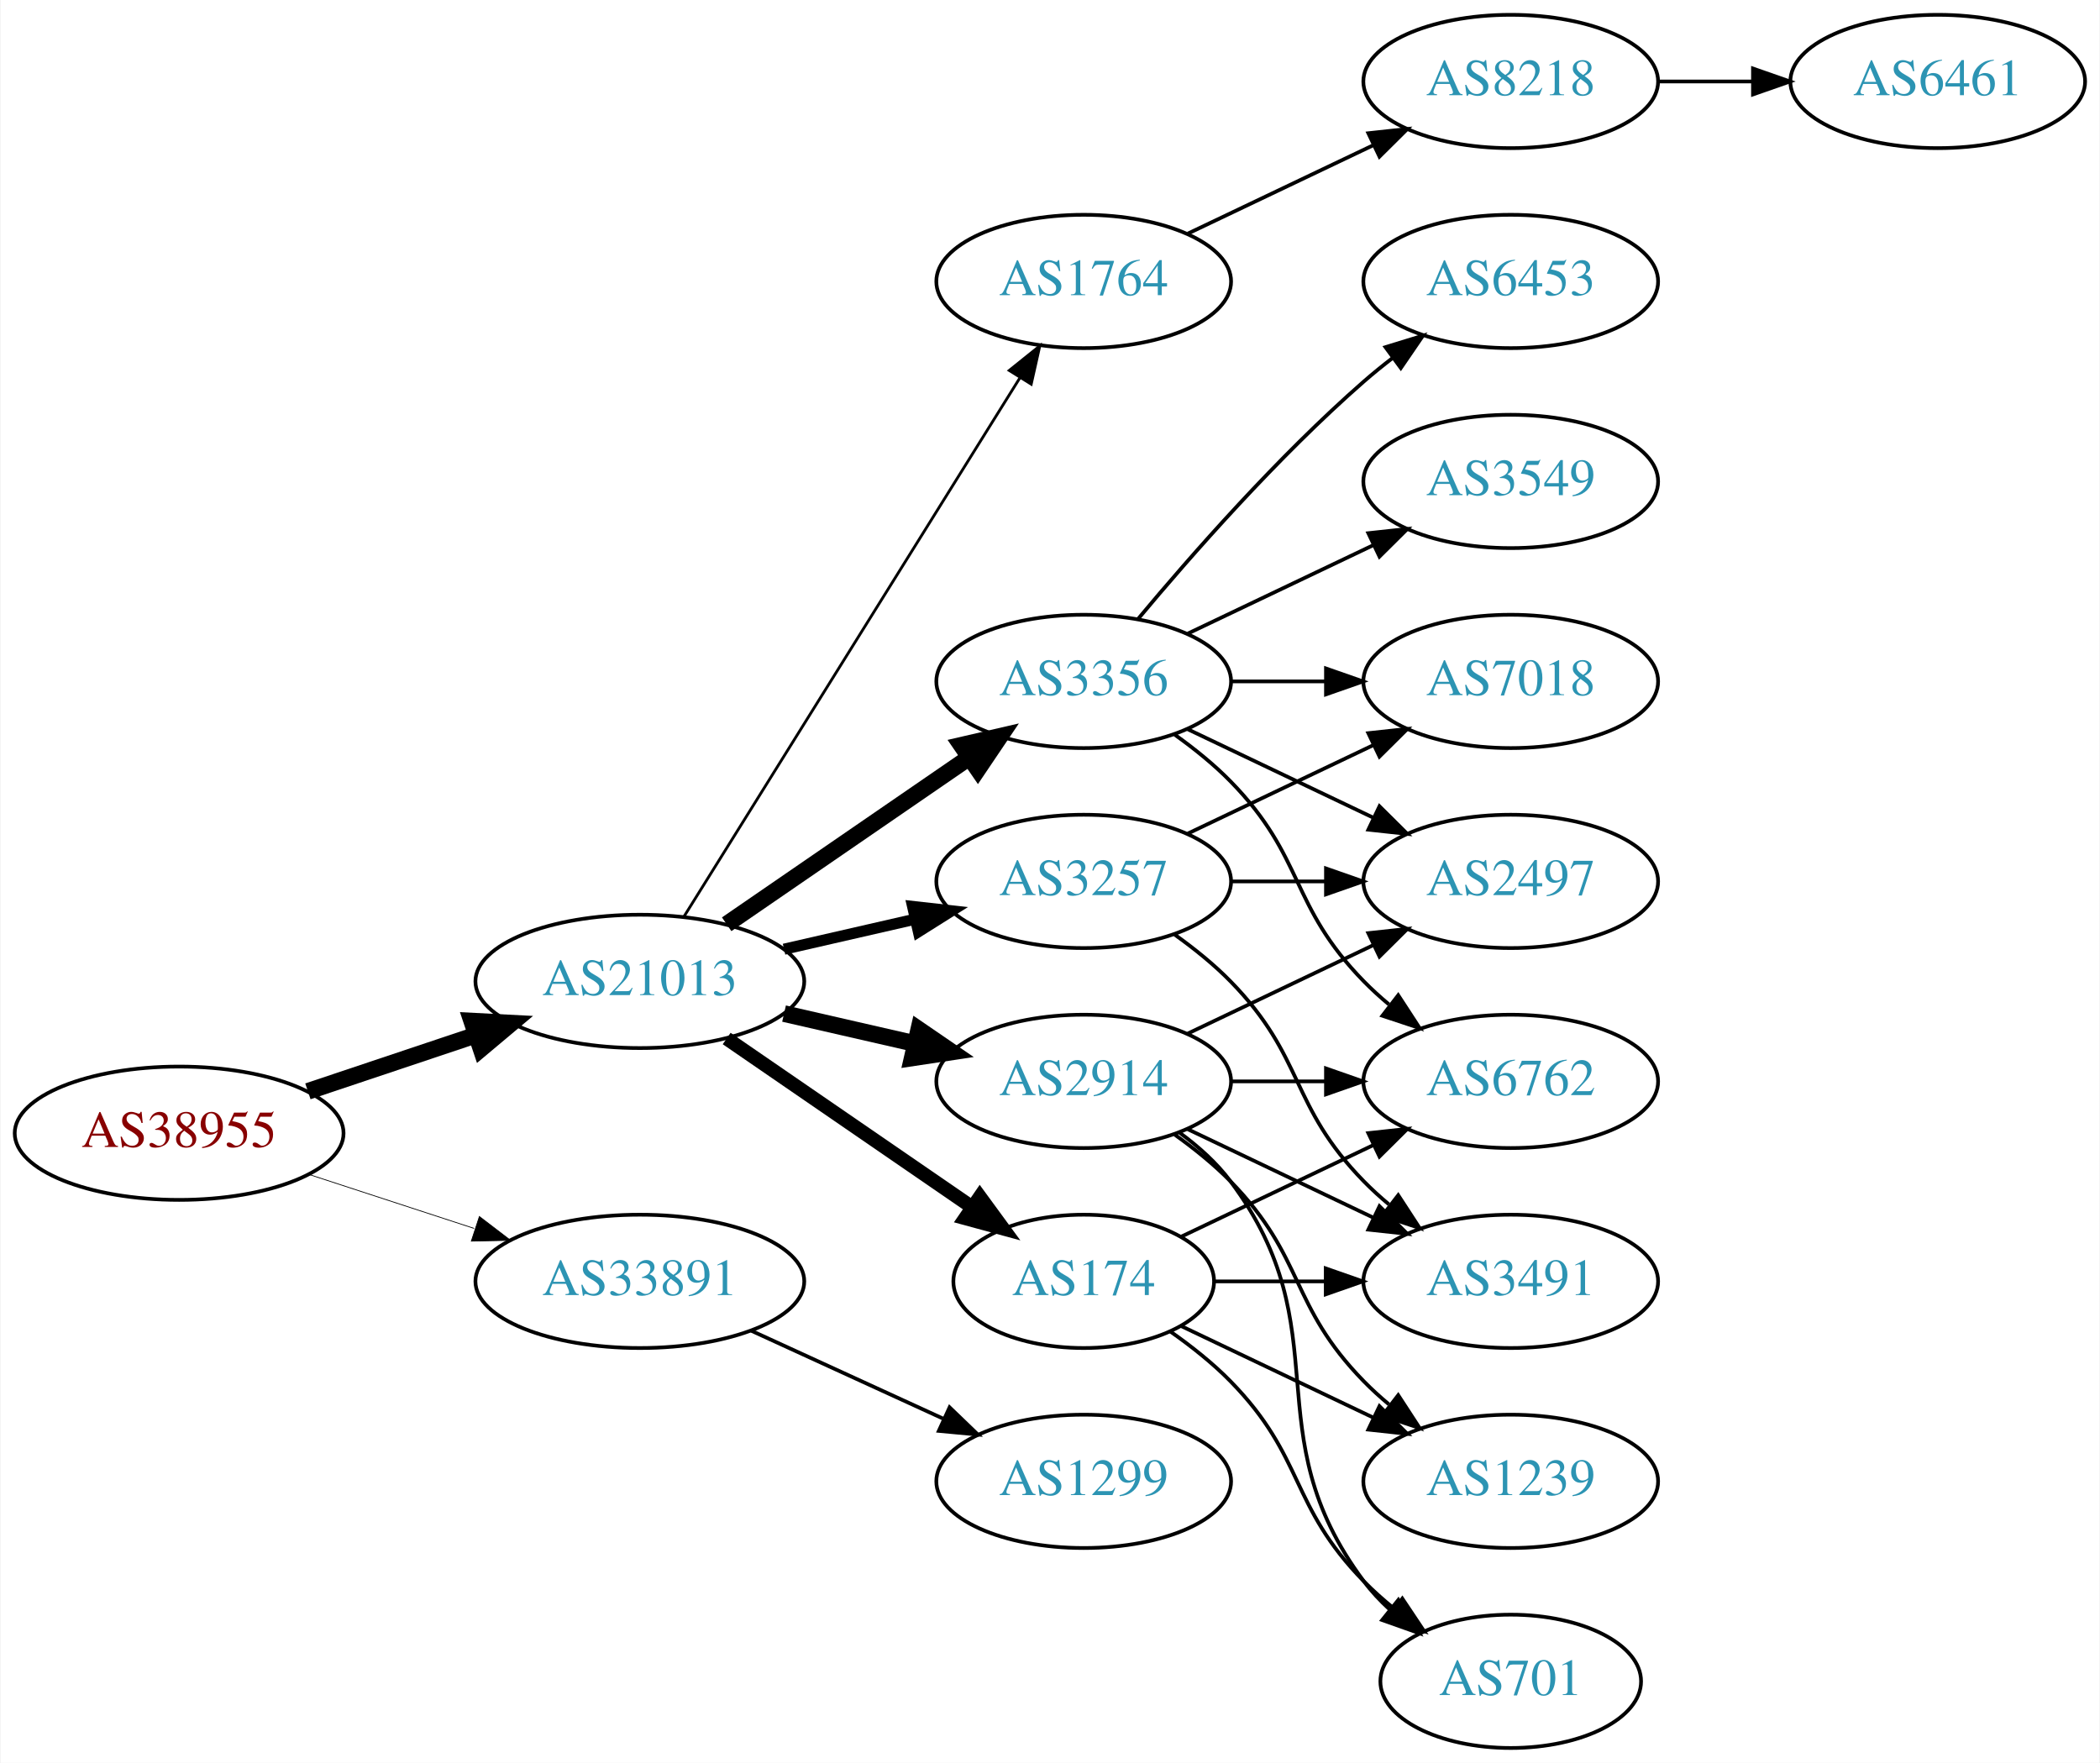
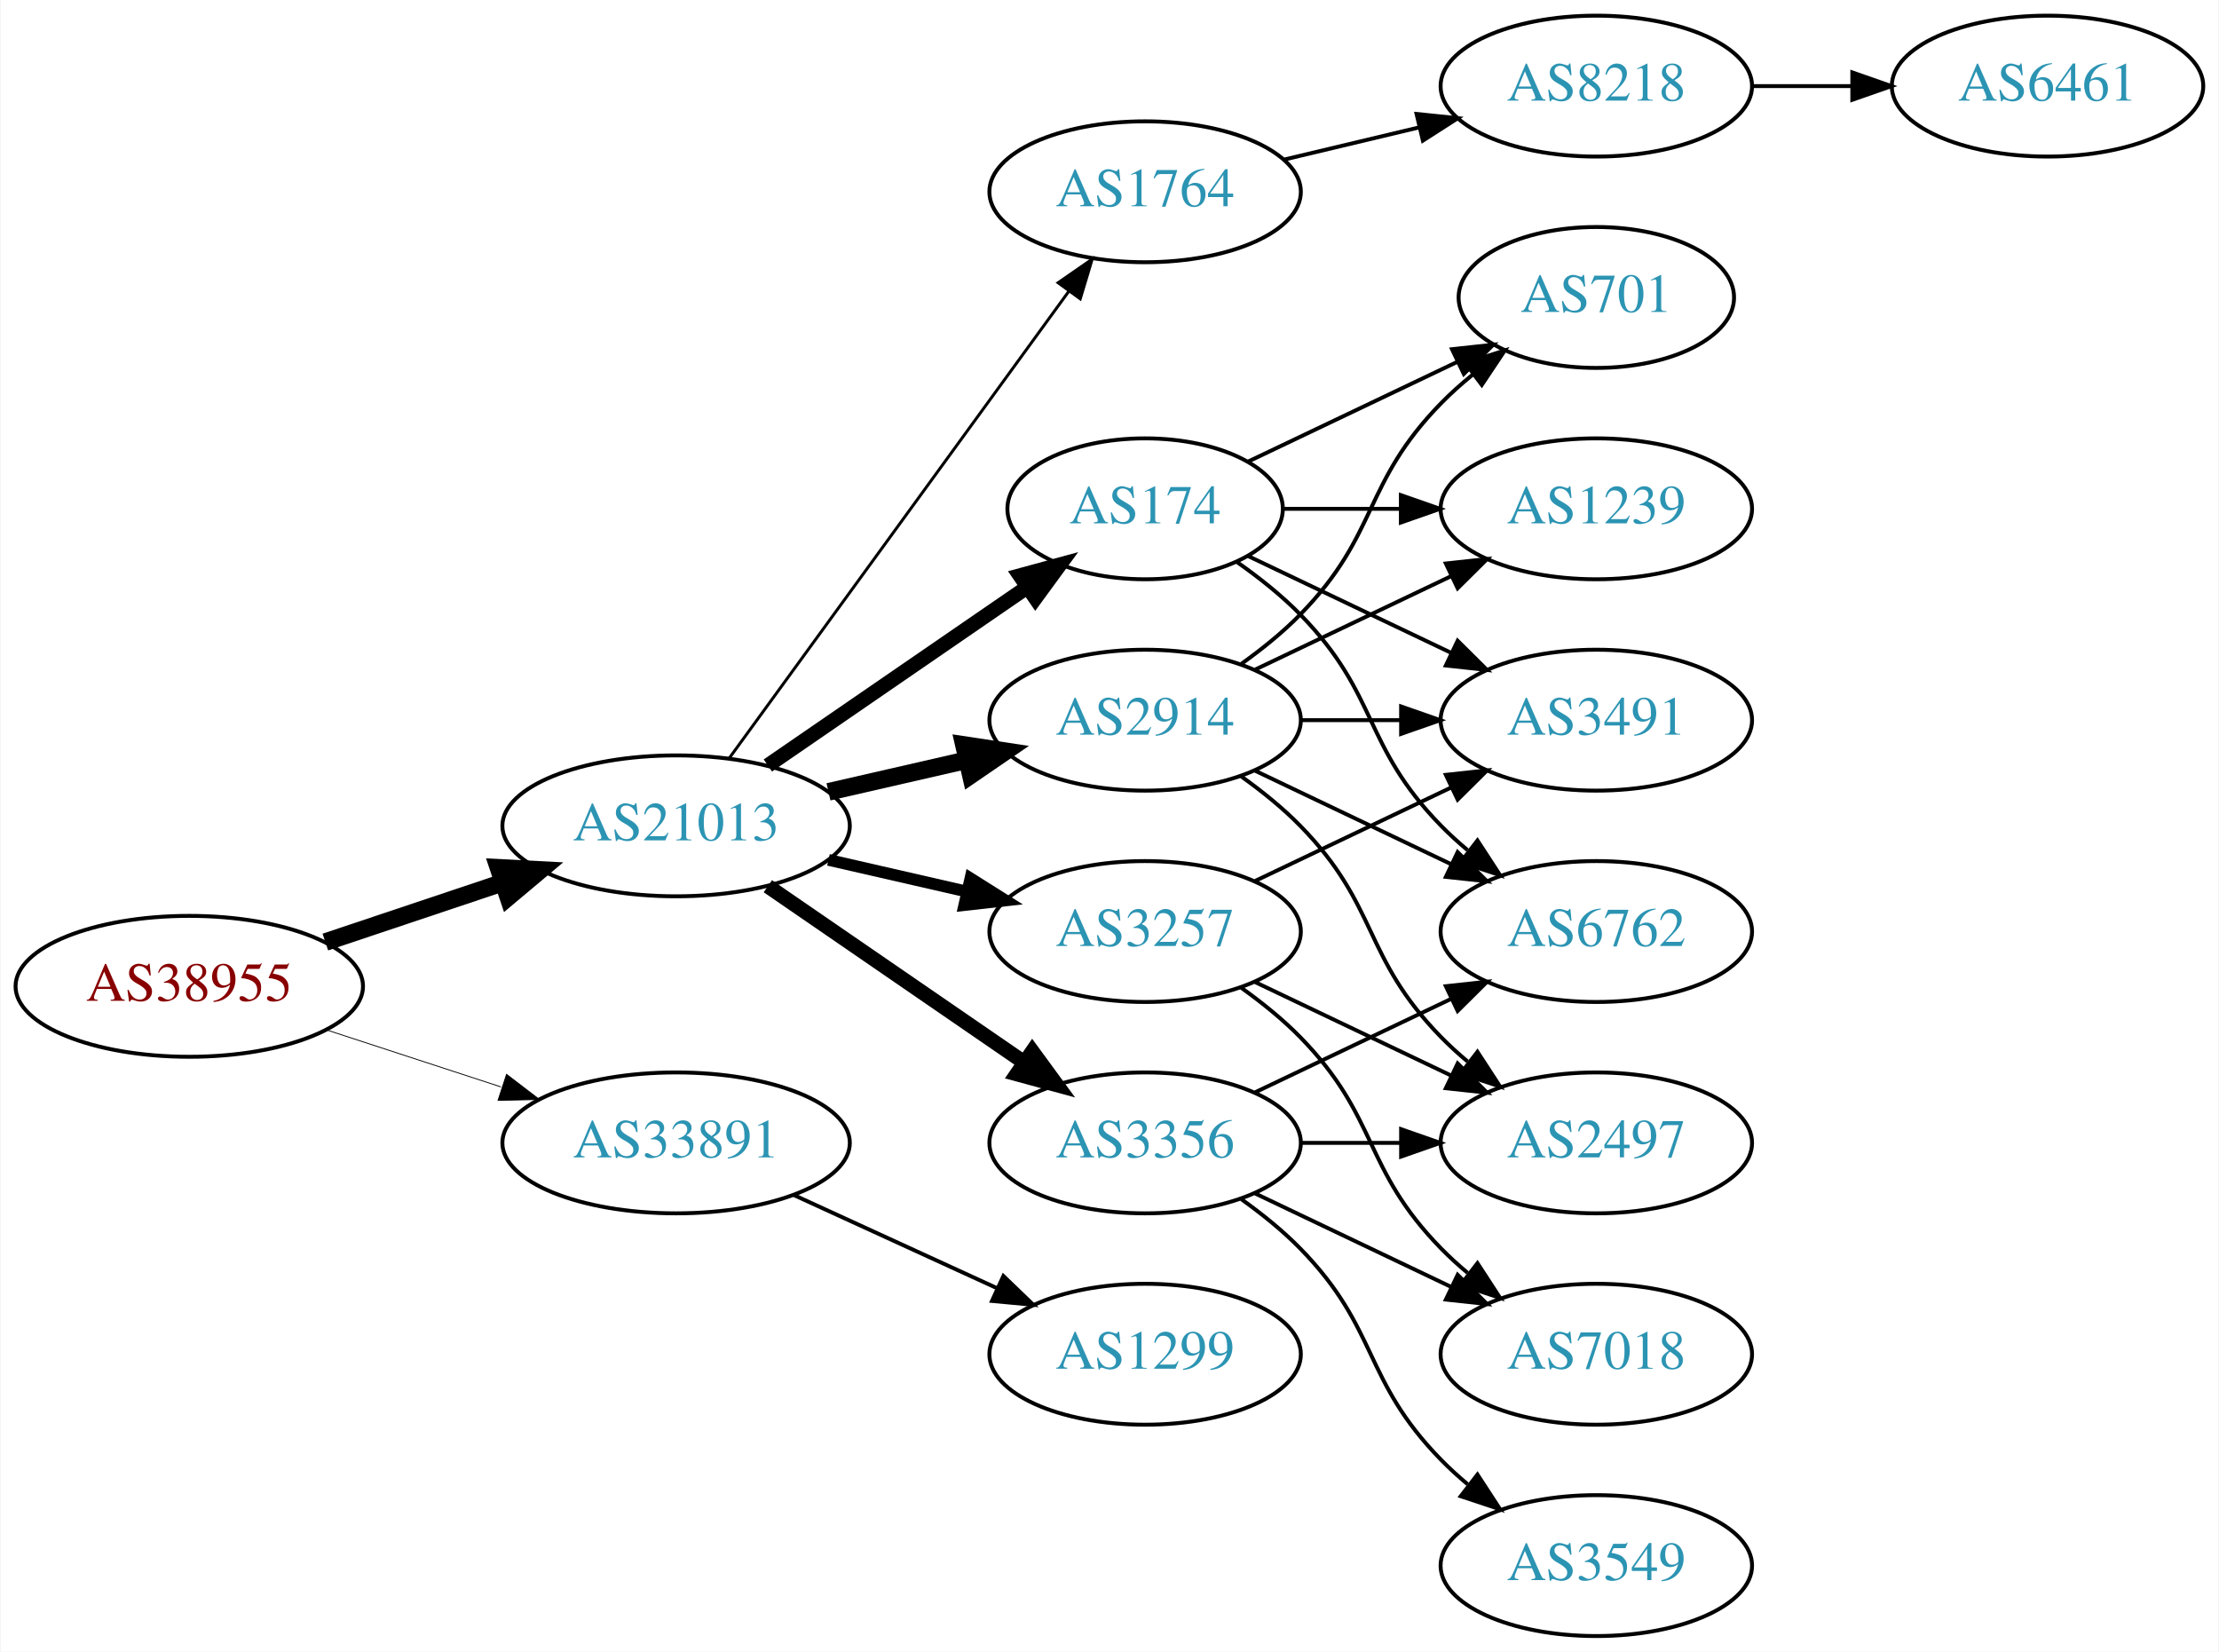
- <svg xmlns="http://www.w3.org/2000/svg" xmlns:xlink="http://www.w3.org/1999/xlink" width="567pt" height="476pt" viewBox="0.00 0.00 566.66 476.00">
-   <g id="graph0" class="graph" transform="scale(1 1) rotate(0) translate(4 472)">
-     <polygon fill="white" stroke="none" points="-4,4 -4,-472 562.663,-472 562.663,4 -4,4" />
+ <svg xmlns="http://www.w3.org/2000/svg" xmlns:xlink="http://www.w3.org/1999/xlink" width="567pt" height="422pt" viewBox="0.00 0.00 566.66 422.00">
+   <g id="graph0" class="graph" transform="scale(1 1) rotate(0) translate(4 418)">
+     <polygon fill="white" stroke="none" points="-4,4 -4,-418 562.663,-418 562.663,4 -4,4" />
    <g id="node1" class="node">
      <g id="a_node1">
        <a xlink:href="/asn/38955" xlink:title="AS38955 ~ World4You Internet Services GmbH [AT]">
          <ellipse fill="#ffffff" stroke="black" cx="44.196" cy="-166" rx="44.393" ry="18" />
          <text text-anchor="middle" x="44.196" y="-162.3" font-family="Times,serif" font-size="14.00" fill="#880000">AS38955</text>
        </a>
      </g>
    </g>
    <g id="node2" class="node">
      <g id="a_node2">
        <a xlink:href="/asn/21013" xlink:title="AS21013 ~ Wels, AT [AT]">
          <ellipse fill="#ffffff" stroke="black" cx="168.588" cy="-207" rx="44.393" ry="18" />
          <text text-anchor="middle" x="168.588" y="-203.3" font-family="Times,serif" font-size="14.00" fill="#2c94b3">AS21013</text>
        </a>
      </g>
    </g>
    <g id="edge1" class="edge">
      <path fill="none" stroke="black" stroke-width="4.5" d="M78.964,-177.312C93.01,-182.017 109.488,-187.537 124.399,-192.532" />
      <polygon fill="black" stroke="black" stroke-width="4.5" points="123.197,-196.282 133.93,-195.725 125.699,-188.815 123.197,-196.282" />
    </g>
    <g id="node3" class="node">
      <g id="a_node3">
        <a xlink:href="/asn/33891" xlink:title="AS33891 ~ CORE-BACKBONE GMBH GLOBAL NETWORK [DE]">
          <ellipse fill="#ffffff" stroke="black" cx="168.588" cy="-126" rx="44.393" ry="18" />
          <text text-anchor="middle" x="168.588" y="-122.3" font-family="Times,serif" font-size="14.00" fill="#2c94b3">AS33891</text>
        </a>
      </g>
    </g>
    <g id="edge2" class="edge">
-       <path fill="none" stroke="black" stroke-width="0.205" d="M79.289,-154.858C93.082,-150.35 109.177,-145.09 123.819,-140.305" />
-       <polygon fill="black" stroke="black" stroke-width="0.205" points="125.26,-143.516 133.678,-137.082 123.085,-136.862 125.26,-143.516" />
+       <path fill="none" stroke="black" stroke-width="0.214" d="M79.289,-154.858C93.082,-150.35 109.177,-145.09 123.819,-140.305" />
+       <polygon fill="black" stroke="black" stroke-width="0.214" points="125.26,-143.516 133.678,-137.082 123.085,-136.862 125.26,-143.516" />
    </g>
    <g id="node4" class="node">
      <g id="a_node4">
-         <a xlink:href="/asn/1764" xlink:title="AS1764 ~ NEXTLAYER-AS [AT]">
-           <ellipse fill="#ffffff" stroke="black" cx="288.431" cy="-396" rx="39.794" ry="18" />
-           <text text-anchor="middle" x="288.431" y="-392.3" font-family="Times,serif" font-size="14.00" fill="#2c94b3">AS1764</text>
+         <a xlink:href="/asn/3356" xlink:title="AS3356 ~ Level 3 Parent, LLC [US]">
+           <ellipse fill="#ffffff" stroke="black" cx="288.431" cy="-126" rx="39.794" ry="18" />
+           <text text-anchor="middle" x="288.431" y="-122.3" font-family="Times,serif" font-size="14.00" fill="#2c94b3">AS3356</text>
        </a>
      </g>
    </g>
    <g id="edge3" class="edge">
-       <path fill="none" stroke="black" stroke-width="0.75" d="M180.463,-224.442C201.247,-257.775 246.707,-330.686 271.136,-369.866" />
-       <polygon fill="black" stroke="black" stroke-width="0.75" points="268.321,-371.966 276.582,-378.6 274.261,-368.263 268.321,-371.966" />
+       <path fill="none" stroke="black" stroke-width="3.75" d="M192.031,-191.574C210.612,-178.802 237.173,-160.545 257.553,-146.537" />
+       <polygon fill="black" stroke="black" stroke-width="3.75" points="259.609,-149.371 265.867,-140.822 255.643,-143.602 259.609,-149.371" />
    </g>
    <g id="node5" class="node">
      <g id="a_node5">
        <a xlink:href="/asn/2914" xlink:title="AS2914 ~ NTT America, Inc. [US]">
-           <ellipse fill="#ffffff" stroke="black" cx="288.431" cy="-180" rx="39.794" ry="18" />
-           <text text-anchor="middle" x="288.431" y="-176.3" font-family="Times,serif" font-size="14.00" fill="#2c94b3">AS2914</text>
+           <ellipse fill="#ffffff" stroke="black" cx="288.431" cy="-234" rx="39.794" ry="18" />
+           <text text-anchor="middle" x="288.431" y="-230.3" font-family="Times,serif" font-size="14.00" fill="#2c94b3">AS2914</text>
        </a>
      </g>
    </g>
    <g id="edge4" class="edge">
-       <path fill="none" stroke="black" stroke-width="4.5" d="M207.523,-198.308C218.764,-195.733 231.176,-192.889 242.799,-190.226" />
-       <polygon fill="black" stroke="black" stroke-width="4.5" points="243.893,-194.015 252.761,-187.943 242.134,-186.339 243.893,-194.015" />
+       <path fill="none" stroke="black" stroke-width="4.5" d="M207.523,-215.692C218.764,-218.267 231.176,-221.111 242.799,-223.774" />
+       <polygon fill="black" stroke="black" stroke-width="4.5" points="242.134,-227.661 252.761,-226.057 243.893,-219.985 242.134,-227.661" />
    </g>
    <g id="node6" class="node">
      <g id="a_node6">
-         <a xlink:href="/asn/174" xlink:title="AS174 ~ Cogent Communications [US]">
-           <ellipse fill="#ffffff" stroke="black" cx="288.431" cy="-126" rx="35.194" ry="18" />
-           <text text-anchor="middle" x="288.431" y="-122.3" font-family="Times,serif" font-size="14.00" fill="#2c94b3">AS174</text>
+         <a xlink:href="/asn/3257" xlink:title="AS3257 ~ GTT [DE]">
+           <ellipse fill="#ffffff" stroke="black" cx="288.431" cy="-180" rx="39.794" ry="18" />
+           <text text-anchor="middle" x="288.431" y="-176.3" font-family="Times,serif" font-size="14.00" fill="#2c94b3">AS3257</text>
        </a>
      </g>
    </g>
    <g id="edge5" class="edge">
-       <path fill="none" stroke="black" stroke-width="3.75" d="M192.031,-191.574C210.846,-178.641 237.843,-160.085 258.319,-146.01" />
-       <polygon fill="black" stroke="black" stroke-width="3.75" points="260.394,-148.831 266.652,-140.282 256.429,-143.063 260.394,-148.831" />
+       <path fill="none" stroke="black" stroke-width="3" d="M207.523,-198.308C218.764,-195.733 231.176,-192.889 242.799,-190.226" />
+       <polygon fill="black" stroke="black" stroke-width="3" points="243.795,-193.588 252.761,-187.943 242.232,-186.765 243.795,-193.588" />
    </g>
    <g id="node7" class="node">
      <g id="a_node7">
-         <a xlink:href="/asn/3356" xlink:title="AS3356 ~ Level 3 Parent, LLC [US]">
-           <ellipse fill="#ffffff" stroke="black" cx="288.431" cy="-288" rx="39.794" ry="18" />
-           <text text-anchor="middle" x="288.431" y="-284.3" font-family="Times,serif" font-size="14.00" fill="#2c94b3">AS3356</text>
+         <a xlink:href="/asn/174" xlink:title="AS174 ~ Cogent Communications [US]">
+           <ellipse fill="#ffffff" stroke="black" cx="288.431" cy="-288" rx="35.194" ry="18" />
+           <text text-anchor="middle" x="288.431" y="-284.3" font-family="Times,serif" font-size="14.00" fill="#2c94b3">AS174</text>
        </a>
      </g>
    </g>
    <g id="edge6" class="edge">
-       <path fill="none" stroke="black" stroke-width="4.5" d="M192.031,-222.426C210.612,-235.198 237.173,-253.455 257.553,-267.463" />
-       <polygon fill="black" stroke="black" stroke-width="4.5" points="255.396,-270.758 265.867,-273.178 259.856,-264.269 255.396,-270.758" />
+       <path fill="none" stroke="black" stroke-width="3.75" d="M192.031,-222.426C210.846,-235.359 237.843,-253.915 258.319,-267.99" />
+       <polygon fill="black" stroke="black" stroke-width="3.75" points="256.429,-270.937 266.652,-273.718 260.394,-265.169 256.429,-270.937" />
    </g>
    <g id="node8" class="node">
      <g id="a_node8">
-         <a xlink:href="/asn/3257" xlink:title="AS3257 ~ GTT [DE]">
-           <ellipse fill="#ffffff" stroke="black" cx="288.431" cy="-234" rx="39.794" ry="18" />
-           <text text-anchor="middle" x="288.431" y="-230.3" font-family="Times,serif" font-size="14.00" fill="#2c94b3">AS3257</text>
+         <a xlink:href="/asn/1764" xlink:title="AS1764 ~ NEXTLAYER-AS [AT]">
+           <ellipse fill="#ffffff" stroke="black" cx="288.431" cy="-369" rx="39.794" ry="18" />
+           <text text-anchor="middle" x="288.431" y="-365.3" font-family="Times,serif" font-size="14.00" fill="#2c94b3">AS1764</text>
        </a>
      </g>
    </g>
    <g id="edge7" class="edge">
-       <path fill="none" stroke="black" stroke-width="3" d="M207.523,-215.692C218.764,-218.267 231.176,-221.111 242.799,-223.774" />
-       <polygon fill="black" stroke="black" stroke-width="3" points="242.232,-227.235 252.761,-226.057 243.795,-220.412 242.232,-227.235" />
-     </g>
-     <g id="node19" class="node">
-       <g id="a_node19">
+       <path fill="none" stroke="black" stroke-width="0.75" d="M182.199,-224.337C203.02,-252.96 244.683,-310.233 268.871,-343.486" />
+       <polygon fill="black" stroke="black" stroke-width="0.75" points="266.197,-345.76 274.91,-351.788 271.858,-341.642 266.197,-345.76" />
+     </g>
+     <g id="node18" class="node">
+       <g id="a_node18">
        <a xlink:href="/asn/1299" xlink:title="AS1299 ~ Telia Carrier [EU]">
          <ellipse fill="#ffffff" stroke="black" cx="288.431" cy="-72" rx="39.794" ry="18" />
          <text text-anchor="middle" x="288.431" y="-68.3" font-family="Times,serif" font-size="14.00" fill="#2c94b3">AS1299</text>
        </a>
      </g>
    </g>
-     <g id="edge27" class="edge">
+     <g id="edge26" class="edge">
      <path fill="none" stroke="black" d="M198.718,-112.652C214.329,-105.498 233.727,-96.609 250.399,-88.969" />
      <polygon fill="black" stroke="black" points="252.218,-91.986 259.851,-84.638 249.302,-85.622 252.218,-91.986" />
    </g>
    <g id="node9" class="node">
      <g id="a_node9">
-         <a xlink:href="/asn/8218" xlink:title="AS8218 ~ legacy Neotelecoms [FR]">
-           <ellipse fill="#ffffff" stroke="black" cx="403.724" cy="-450" rx="39.794" ry="18" />
-           <text text-anchor="middle" x="403.724" y="-446.3" font-family="Times,serif" font-size="14.00" fill="#2c94b3">AS8218</text>
+         <a xlink:href="/asn/2497" xlink:title="AS2497 ~ Internet Initiative Japan Inc. [JP]">
+           <ellipse fill="#ffffff" stroke="black" cx="403.724" cy="-126" rx="39.794" ry="18" />
+           <text text-anchor="middle" x="403.724" y="-122.3" font-family="Times,serif" font-size="14.00" fill="#2c94b3">AS2497</text>
        </a>
      </g>
    </g>
    <g id="edge8" class="edge">
-       <path fill="none" stroke="black" d="M316.567,-408.934C331.561,-416.081 350.382,-425.052 366.605,-432.785" />
-       <polygon fill="black" stroke="black" points="365.276,-436.028 375.809,-437.171 368.288,-429.709 365.276,-436.028" />
+       <path fill="none" stroke="black" d="M328.103,-126C336.306,-126 345.07,-126 353.602,-126" />
+       <polygon fill="black" stroke="black" points="353.841,-129.5 363.841,-126 353.841,-122.5 353.841,-129.5" />
+     </g>
+     <g id="node10" class="node">
+       <g id="a_node10">
+         <a xlink:href="/asn/3549" xlink:title="AS3549 ~ Level 3 Parent, LLC [US]">
+           <ellipse fill="#ffffff" stroke="black" cx="403.724" cy="-18" rx="39.794" ry="18" />
+           <text text-anchor="middle" x="403.724" y="-14.3" font-family="Times,serif" font-size="14.00" fill="#2c94b3">AS3549</text>
+         </a>
+       </g>
+     </g>
+     <g id="edge9" class="edge">
+       <path fill="none" stroke="black" d="M313.025,-111.611C318.281,-107.852 323.613,-103.563 328.077,-99 348.25,-78.383 343.905,-65.617 364.077,-45 366.17,-42.861 368.453,-40.782 370.83,-38.79" />
+       <polygon fill="black" stroke="black" points="373.349,-41.268 379.13,-32.389 369.074,-35.725 373.349,-41.268" />
    </g>
    <g id="node11" class="node">
      <g id="a_node11">
-         <a xlink:href="/asn/3491" xlink:title="AS3491 ~ PCCW Global, Inc. [US]">
-           <ellipse fill="#ffffff" stroke="black" cx="403.724" cy="-126" rx="39.794" ry="18" />
-           <text text-anchor="middle" x="403.724" y="-122.3" font-family="Times,serif" font-size="14.00" fill="#2c94b3">AS3491</text>
-         </a>
-       </g>
-     </g>
-     <g id="edge21" class="edge">
-       <path fill="none" stroke="black" d="M316.567,-167.066C331.561,-159.919 350.382,-150.948 366.605,-143.215" />
-       <polygon fill="black" stroke="black" points="368.288,-146.291 375.809,-138.829 365.276,-139.972 368.288,-146.291" />
-     </g>
-     <g id="node12" class="node">
-       <g id="a_node12">
-         <a xlink:href="/asn/701" xlink:title="AS701 ~ UUNET [US]">
-           <ellipse fill="#ffffff" stroke="black" cx="403.724" cy="-18" rx="35.194" ry="18" />
-           <text text-anchor="middle" x="403.724" y="-14.3" font-family="Times,serif" font-size="14.00" fill="#2c94b3">AS701</text>
-         </a>
-       </g>
-     </g>
-     <g id="edge23" class="edge">
-       <path fill="none" stroke="black" d="M314.362,-166.118C319.438,-162.389 324.356,-157.984 328.077,-153 358.349,-112.458 333.806,-85.542 364.077,-45 366.085,-42.311 368.441,-39.791 370.982,-37.455" />
-       <polygon fill="black" stroke="black" points="373.397,-40.004 378.998,-31.011 369.011,-34.548 373.397,-40.004" />
-     </g>
-     <g id="node13" class="node">
-       <g id="a_node13">
        <a xlink:href="/asn/6762" xlink:title="AS6762 ~ TELECOM ITALIA SPARKLE S.p.A. [IT]">
          <ellipse fill="#ffffff" stroke="black" cx="403.724" cy="-180" rx="39.794" ry="18" />
          <text text-anchor="middle" x="403.724" y="-176.3" font-family="Times,serif" font-size="14.00" fill="#2c94b3">AS6762</text>
        </a>
      </g>
    </g>
-     <g id="edge19" class="edge">
-       <path fill="none" stroke="black" d="M328.103,-180C336.306,-180 345.07,-180 353.602,-180" />
-       <polygon fill="black" stroke="black" points="353.841,-183.5 363.841,-180 353.841,-176.5 353.841,-183.5" />
+     <g id="edge10" class="edge">
+       <path fill="none" stroke="black" d="M316.567,-138.934C331.561,-146.081 350.382,-155.052 366.605,-162.785" />
+       <polygon fill="black" stroke="black" points="365.276,-166.028 375.809,-167.171 368.288,-159.709 365.276,-166.028" />
+     </g>
+     <g id="node12" class="node">
+       <g id="a_node12">
+         <a xlink:href="/asn/7018" xlink:title="AS7018 ~ AT&amp;T Services, Inc. [US]">
+           <ellipse fill="#ffffff" stroke="black" cx="403.724" cy="-72" rx="39.794" ry="18" />
+           <text text-anchor="middle" x="403.724" y="-68.3" font-family="Times,serif" font-size="14.00" fill="#2c94b3">AS7018</text>
+         </a>
+       </g>
+     </g>
+     <g id="edge11" class="edge">
+       <path fill="none" stroke="black" d="M316.567,-113.066C331.561,-105.919 350.382,-96.948 366.605,-89.215" />
+       <polygon fill="black" stroke="black" points="368.288,-92.291 375.809,-84.829 365.276,-85.972 368.288,-92.291" />
+     </g>
+     <g id="edge13" class="edge">
+       <path fill="none" stroke="black" d="M313.025,-219.611C318.281,-215.852 323.613,-211.563 328.077,-207 348.25,-186.383 343.905,-173.617 364.077,-153 366.17,-150.861 368.453,-148.782 370.83,-146.79" />
+       <polygon fill="black" stroke="black" points="373.349,-149.268 379.13,-140.389 369.074,-143.725 373.349,-149.268" />
+     </g>
+     <g id="edge12" class="edge">
+       <path fill="none" stroke="black" d="M316.567,-221.066C331.561,-213.919 350.382,-204.948 366.605,-197.215" />
+       <polygon fill="black" stroke="black" points="368.288,-200.291 375.809,-192.829 365.276,-193.972 368.288,-200.291" />
+     </g>
+     <g id="node13" class="node">
+       <g id="a_node13">
+         <a xlink:href="/asn/3491" xlink:title="AS3491 ~ PCCW Global, Inc. [US]">
+           <ellipse fill="#ffffff" stroke="black" cx="403.724" cy="-234" rx="39.794" ry="18" />
+           <text text-anchor="middle" x="403.724" y="-230.3" font-family="Times,serif" font-size="14.00" fill="#2c94b3">AS3491</text>
+         </a>
+       </g>
+     </g>
+     <g id="edge14" class="edge">
+       <path fill="none" stroke="black" d="M328.103,-234C336.306,-234 345.07,-234 353.602,-234" />
+       <polygon fill="black" stroke="black" points="353.841,-237.5 363.841,-234 353.841,-230.5 353.841,-237.5" />
    </g>
    <g id="node14" class="node">
      <g id="a_node14">
        <a xlink:href="/asn/1239" xlink:title="AS1239 ~ Sprint [US]">
-           <ellipse fill="#ffffff" stroke="black" cx="403.724" cy="-72" rx="39.794" ry="18" />
-           <text text-anchor="middle" x="403.724" y="-68.3" font-family="Times,serif" font-size="14.00" fill="#2c94b3">AS1239</text>
-         </a>
-       </g>
-     </g>
-     <g id="edge20" class="edge">
+           <ellipse fill="#ffffff" stroke="black" cx="403.724" cy="-288" rx="39.794" ry="18" />
+           <text text-anchor="middle" x="403.724" y="-284.3" font-family="Times,serif" font-size="14.00" fill="#2c94b3">AS1239</text>
+         </a>
+       </g>
+     </g>
+     <g id="edge15" class="edge">
+       <path fill="none" stroke="black" d="M316.567,-246.934C331.561,-254.081 350.382,-263.052 366.605,-270.785" />
+       <polygon fill="black" stroke="black" points="365.276,-274.028 375.809,-275.171 368.288,-267.709 365.276,-274.028" />
+     </g>
+     <g id="node15" class="node">
+       <g id="a_node15">
+         <a xlink:href="/asn/701" xlink:title="AS701 ~ UUNET [US]">
+           <ellipse fill="#ffffff" stroke="black" cx="403.724" cy="-342" rx="35.194" ry="18" />
+           <text text-anchor="middle" x="403.724" y="-338.3" font-family="Times,serif" font-size="14.00" fill="#2c94b3">AS701</text>
+         </a>
+       </g>
+     </g>
+     <g id="edge16" class="edge">
+       <path fill="none" stroke="black" d="M313.025,-248.389C318.281,-252.148 323.613,-256.437 328.077,-261 348.25,-281.617 343.905,-294.383 364.077,-315 366.556,-317.534 369.303,-319.983 372.156,-322.304" />
+       <polygon fill="black" stroke="black" points="370.247,-325.248 380.341,-328.468 374.458,-319.657 370.247,-325.248" />
+     </g>
+     <g id="edge17" class="edge">
+       <path fill="none" stroke="black" d="M316.567,-167.066C331.561,-159.919 350.382,-150.948 366.605,-143.215" />
+       <polygon fill="black" stroke="black" points="368.288,-146.291 375.809,-138.829 365.276,-139.972 368.288,-146.291" />
+     </g>
+     <g id="edge19" class="edge">
      <path fill="none" stroke="black" d="M313.025,-165.611C318.281,-161.852 323.613,-157.563 328.077,-153 348.25,-132.383 343.905,-119.617 364.077,-99 366.17,-96.861 368.453,-94.782 370.83,-92.79" />
      <polygon fill="black" stroke="black" points="373.349,-95.268 379.13,-86.389 369.074,-89.725 373.349,-95.268" />
    </g>
-     <g id="node15" class="node">
-       <g id="a_node15">
-         <a xlink:href="/asn/2497" xlink:title="AS2497 ~ Internet Initiative Japan Inc. [JP]">
-           <ellipse fill="#ffffff" stroke="black" cx="403.724" cy="-234" rx="39.794" ry="18" />
-           <text text-anchor="middle" x="403.724" y="-230.3" font-family="Times,serif" font-size="14.00" fill="#2c94b3">AS2497</text>
-         </a>
-       </g>
-     </g>
-     <g id="edge22" class="edge">
+     <g id="edge18" class="edge">
      <path fill="none" stroke="black" d="M316.567,-192.934C331.561,-200.081 350.382,-209.052 366.605,-216.785" />
      <polygon fill="black" stroke="black" points="365.276,-220.028 375.809,-221.171 368.288,-213.709 365.276,-220.028" />
    </g>
-     <g id="edge10" class="edge">
-       <path fill="none" stroke="black" d="M323.73,-126C333.107,-126 343.457,-126 353.492,-126" />
-       <polygon fill="black" stroke="black" points="353.781,-129.5 363.781,-126 353.781,-122.5 353.781,-129.5" />
-     </g>
-     <g id="edge11" class="edge">
-       <path fill="none" stroke="black" d="M311.814,-112.468C317.455,-108.51 323.269,-103.914 328.077,-99 348.25,-78.383 343.905,-65.617 364.077,-45 366.556,-42.466 369.303,-40.017 372.156,-37.696" />
-       <polygon fill="black" stroke="black" points="374.458,-40.343 380.341,-31.532 370.247,-34.752 374.458,-40.343" />
-     </g>
-     <g id="edge12" class="edge">
-       <path fill="none" stroke="black" d="M314.856,-138.119C330.159,-145.413 349.882,-154.814 366.764,-162.86" />
-       <polygon fill="black" stroke="black" points="365.271,-166.026 375.804,-167.169 368.283,-159.707 365.271,-166.026" />
-     </g>
-     <g id="edge13" class="edge">
-       <path fill="none" stroke="black" d="M314.856,-113.881C330.159,-106.587 349.882,-97.186 366.764,-89.14" />
-       <polygon fill="black" stroke="black" points="368.283,-92.293 375.804,-84.831 365.271,-85.974 368.283,-92.293" />
-     </g>
-     <g id="edge15" class="edge">
-       <path fill="none" stroke="black" d="M313.025,-273.611C318.281,-269.852 323.613,-265.563 328.077,-261 348.25,-240.383 343.905,-227.617 364.077,-207 366.17,-204.861 368.453,-202.782 370.83,-200.79" />
+     <g id="edge20" class="edge">
+       <path fill="none" stroke="black" d="M311.814,-274.468C317.455,-270.51 323.269,-265.914 328.077,-261 348.25,-240.383 343.905,-227.617 364.077,-207 366.17,-204.861 368.453,-202.782 370.83,-200.79" />
      <polygon fill="black" stroke="black" points="373.349,-203.268 379.13,-194.389 369.074,-197.725 373.349,-203.268" />
    </g>
-     <g id="edge14" class="edge">
-       <path fill="none" stroke="black" d="M316.567,-275.066C331.561,-267.919 350.382,-258.948 366.605,-251.215" />
-       <polygon fill="black" stroke="black" points="368.288,-254.291 375.809,-246.829 365.276,-247.972 368.288,-254.291" />
+     <g id="edge21" class="edge">
+       <path fill="none" stroke="black" d="M314.856,-275.881C330.159,-268.587 349.882,-259.186 366.764,-251.14" />
+       <polygon fill="black" stroke="black" points="368.283,-254.293 375.804,-246.831 365.271,-247.974 368.283,-254.293" />
+     </g>
+     <g id="edge23" class="edge">
+       <path fill="none" stroke="black" d="M323.73,-288C333.107,-288 343.457,-288 353.492,-288" />
+       <polygon fill="black" stroke="black" points="353.781,-291.5 363.781,-288 353.781,-284.5 353.781,-291.5" />
+     </g>
+     <g id="edge22" class="edge">
+       <path fill="none" stroke="black" d="M314.856,-300.119C330.599,-307.622 351.021,-317.356 368.214,-325.551" />
+       <polygon fill="black" stroke="black" points="366.85,-328.779 377.383,-329.922 369.862,-322.46 366.85,-328.779" />
    </g>
    <g id="node16" class="node">
      <g id="a_node16">
-         <a xlink:href="/asn/6453" xlink:title="AS6453 ~ TATA COMMUNICATIONS (AMERICA) INC [US]">
+         <a xlink:href="/asn/8218" xlink:title="AS8218 ~ legacy Neotelecoms [FR]">
          <ellipse fill="#ffffff" stroke="black" cx="403.724" cy="-396" rx="39.794" ry="18" />
-           <text text-anchor="middle" x="403.724" y="-392.3" font-family="Times,serif" font-size="14.00" fill="#2c94b3">AS6453</text>
-         </a>
-       </g>
-     </g>
-     <g id="edge16" class="edge">
-       <path fill="none" stroke="black" d="M303.061,-304.817C317.343,-321.929 340.89,-348.745 364.077,-369 366.543,-371.154 369.182,-373.294 371.879,-375.372" />
-       <polygon fill="black" stroke="black" points="369.904,-378.264 380.033,-381.37 374.052,-372.625 369.904,-378.264" />
+           <text text-anchor="middle" x="403.724" y="-392.3" font-family="Times,serif" font-size="14.00" fill="#2c94b3">AS8218</text>
+         </a>
+       </g>
+     </g>
+     <g id="edge24" class="edge">
+       <path fill="none" stroke="black" d="M324.038,-377.248C334.909,-379.838 347.064,-382.735 358.506,-385.462" />
+       <polygon fill="black" stroke="black" points="357.789,-388.889 368.328,-387.803 359.412,-382.08 357.789,-388.889" />
    </g>
    <g id="node17" class="node">
      <g id="a_node17">
-         <a xlink:href="/asn/3549" xlink:title="AS3549 ~ Level 3 Parent, LLC [US]">
-           <ellipse fill="#ffffff" stroke="black" cx="403.724" cy="-342" rx="39.794" ry="18" />
-           <text text-anchor="middle" x="403.724" y="-338.3" font-family="Times,serif" font-size="14.00" fill="#2c94b3">AS3549</text>
-         </a>
-       </g>
-     </g>
-     <g id="edge17" class="edge">
-       <path fill="none" stroke="black" d="M316.567,-300.934C331.561,-308.081 350.382,-317.052 366.605,-324.785" />
-       <polygon fill="black" stroke="black" points="365.276,-328.028 375.809,-329.171 368.288,-321.709 365.276,-328.028" />
-     </g>
-     <g id="node18" class="node">
-       <g id="a_node18">
-         <a xlink:href="/asn/7018" xlink:title="AS7018 ~ AT&amp;T Services, Inc. [US]">
-           <ellipse fill="#ffffff" stroke="black" cx="403.724" cy="-288" rx="39.794" ry="18" />
-           <text text-anchor="middle" x="403.724" y="-284.3" font-family="Times,serif" font-size="14.00" fill="#2c94b3">AS7018</text>
-         </a>
-       </g>
-     </g>
-     <g id="edge18" class="edge">
-       <path fill="none" stroke="black" d="M328.103,-288C336.306,-288 345.07,-288 353.602,-288" />
-       <polygon fill="black" stroke="black" points="353.841,-291.5 363.841,-288 353.841,-284.5 353.841,-291.5" />
+         <a xlink:href="/asn/6461" xlink:title="AS6461 ~ Zayo Bandwidth [US]">
+           <ellipse fill="#ffffff" stroke="black" cx="519.017" cy="-396" rx="39.794" ry="18" />
+           <text text-anchor="middle" x="519.017" y="-392.3" font-family="Times,serif" font-size="14.00" fill="#2c94b3">AS6461</text>
+         </a>
+       </g>
    </g>
    <g id="edge25" class="edge">
-       <path fill="none" stroke="black" d="M313.025,-219.611C318.281,-215.852 323.613,-211.563 328.077,-207 348.25,-186.383 343.905,-173.617 364.077,-153 366.17,-150.861 368.453,-148.782 370.83,-146.79" />
-       <polygon fill="black" stroke="black" points="373.349,-149.268 379.13,-140.389 369.074,-143.725 373.349,-149.268" />
-     </g>
-     <g id="edge26" class="edge">
-       <path fill="none" stroke="black" d="M328.103,-234C336.306,-234 345.07,-234 353.602,-234" />
-       <polygon fill="black" stroke="black" points="353.841,-237.5 363.841,-234 353.841,-230.5 353.841,-237.5" />
-     </g>
-     <g id="edge24" class="edge">
-       <path fill="none" stroke="black" d="M316.567,-246.934C331.561,-254.081 350.382,-263.052 366.605,-270.785" />
-       <polygon fill="black" stroke="black" points="365.276,-274.028 375.809,-275.171 368.288,-267.709 365.276,-274.028" />
-     </g>
-     <g id="node10" class="node">
-       <g id="a_node10">
-         <a xlink:href="/asn/6461" xlink:title="AS6461 ~ Zayo Bandwidth [US]">
-           <ellipse fill="#ffffff" stroke="black" cx="519.017" cy="-450" rx="39.794" ry="18" />
-           <text text-anchor="middle" x="519.017" y="-446.3" font-family="Times,serif" font-size="14.00" fill="#2c94b3">AS6461</text>
-         </a>
-       </g>
-     </g>
-     <g id="edge9" class="edge">
-       <path fill="none" stroke="black" d="M443.396,-450C451.599,-450 460.363,-450 468.895,-450" />
-       <polygon fill="black" stroke="black" points="469.134,-453.5 479.134,-450 469.134,-446.5 469.134,-453.5" />
+       <path fill="none" stroke="black" d="M443.396,-396C451.599,-396 460.363,-396 468.895,-396" />
+       <polygon fill="black" stroke="black" points="469.134,-399.5 479.134,-396 469.134,-392.5 469.134,-399.5" />
    </g>
  </g>
</svg>
